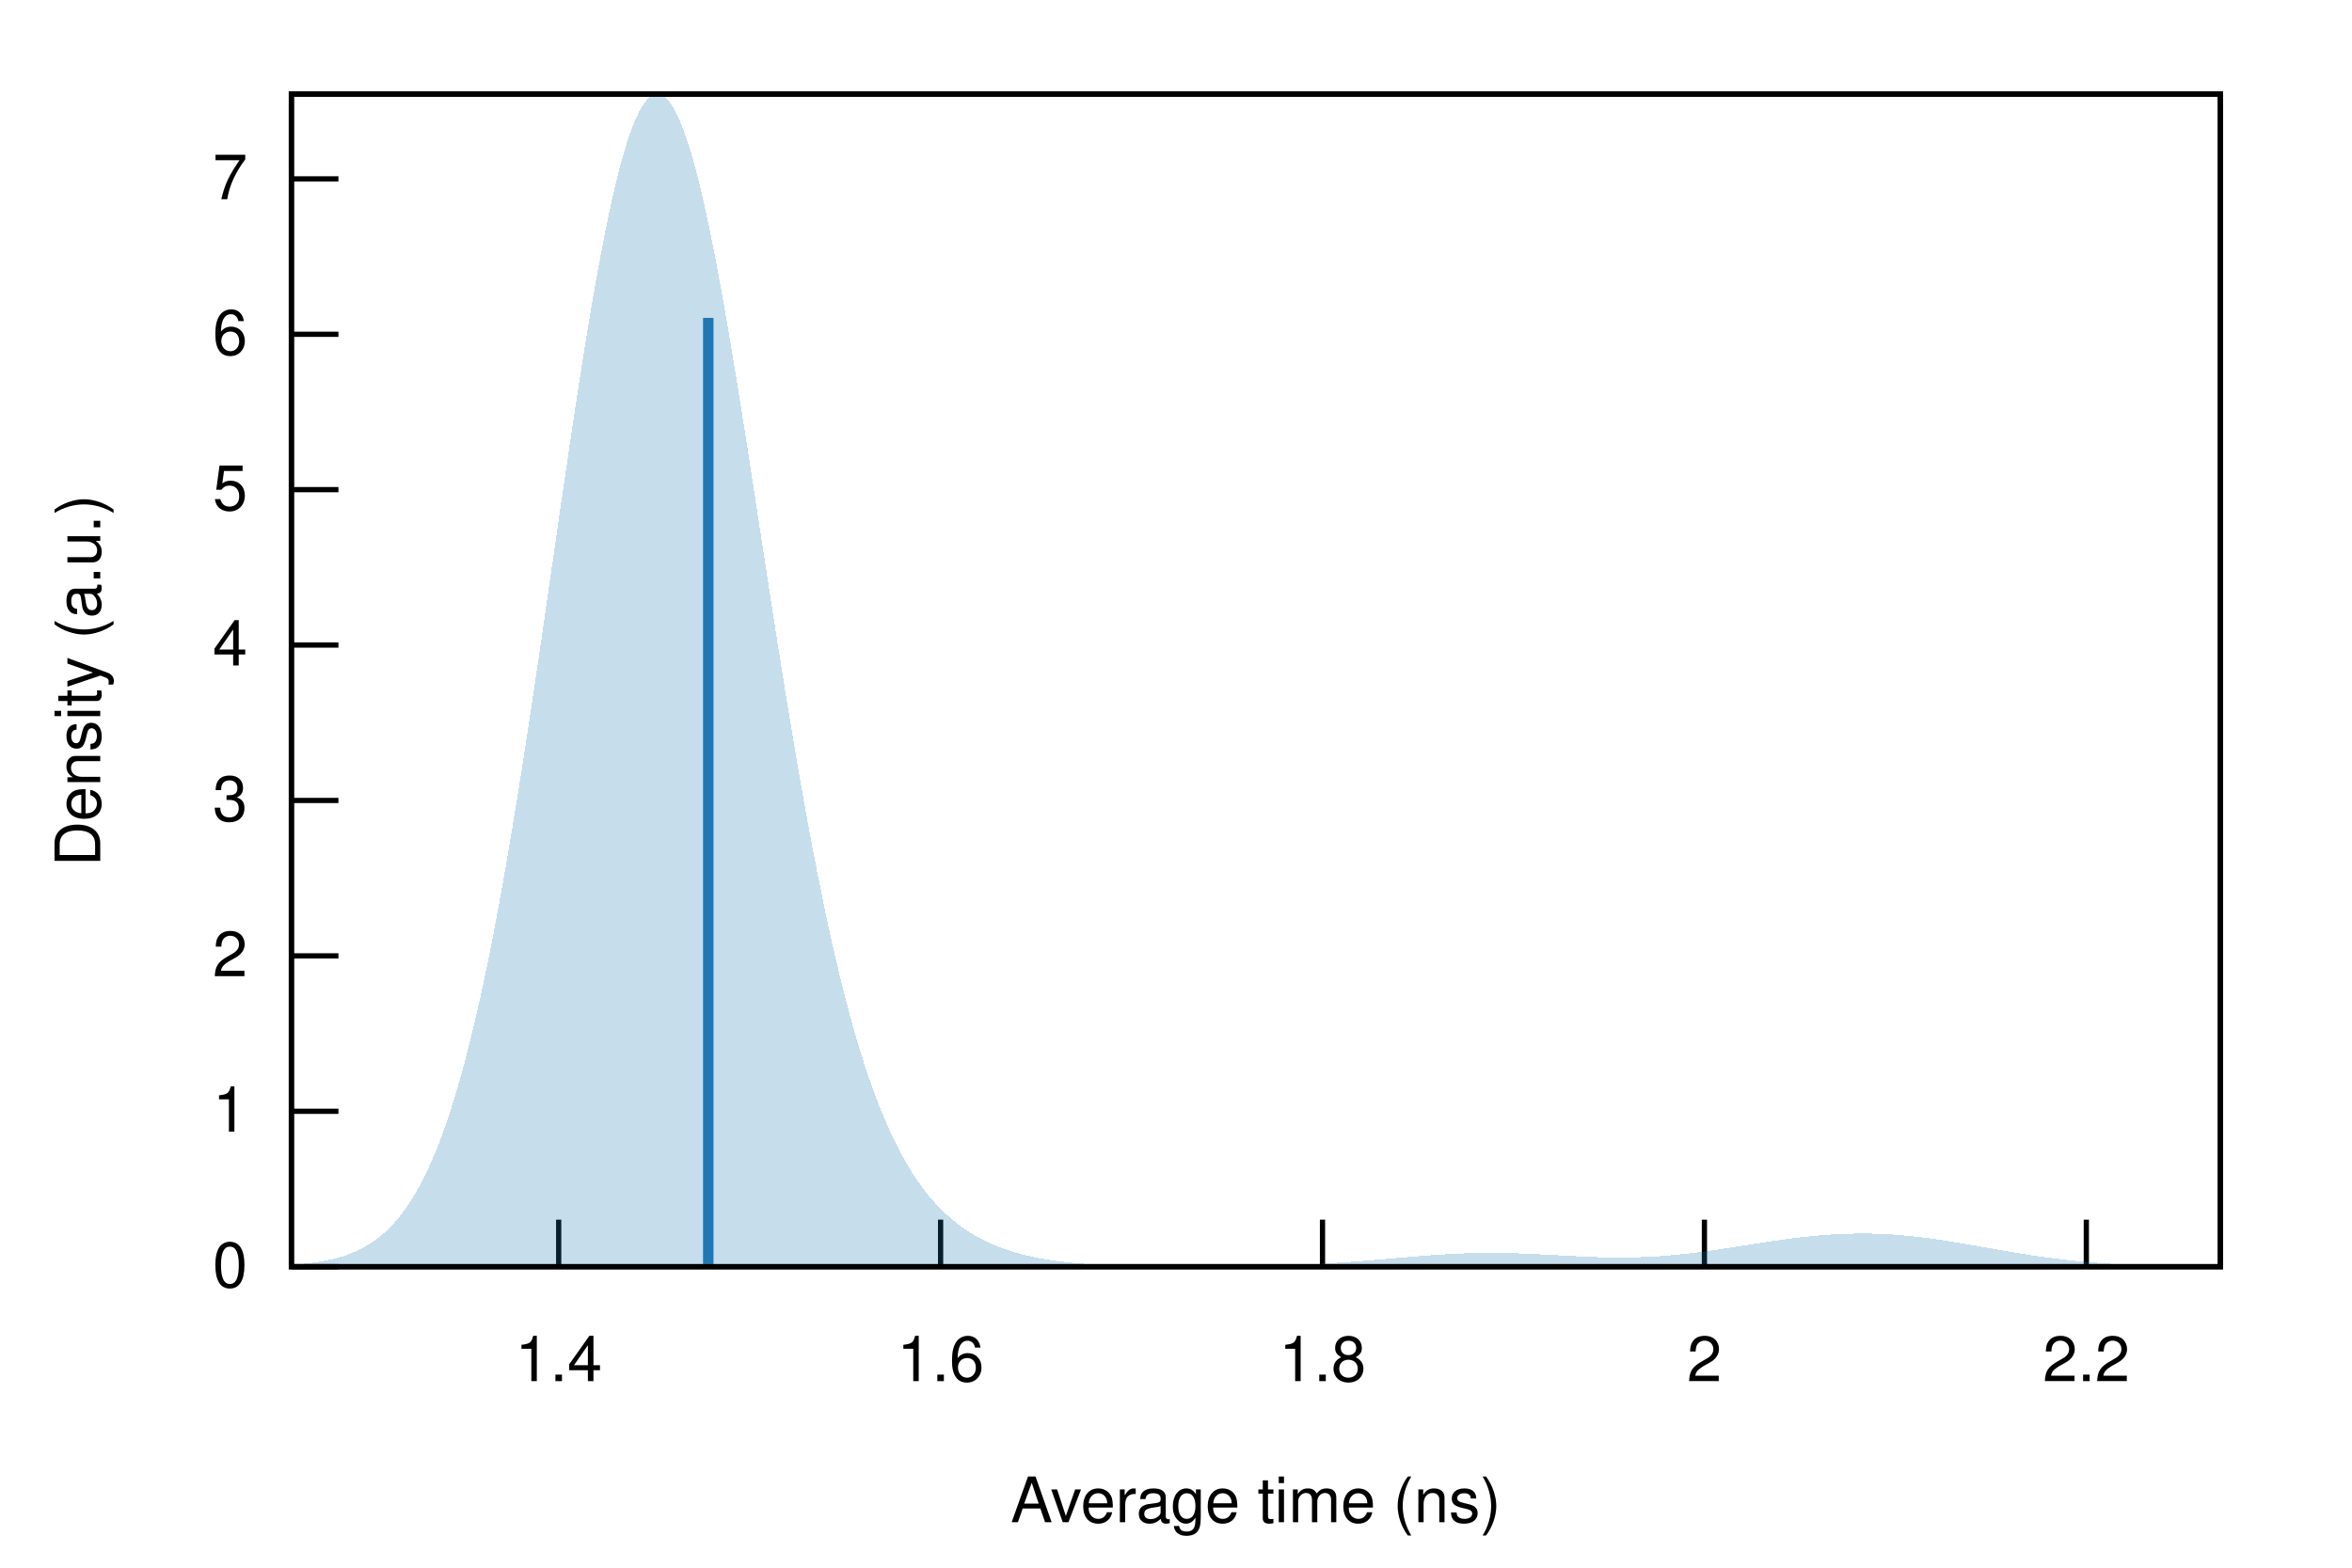
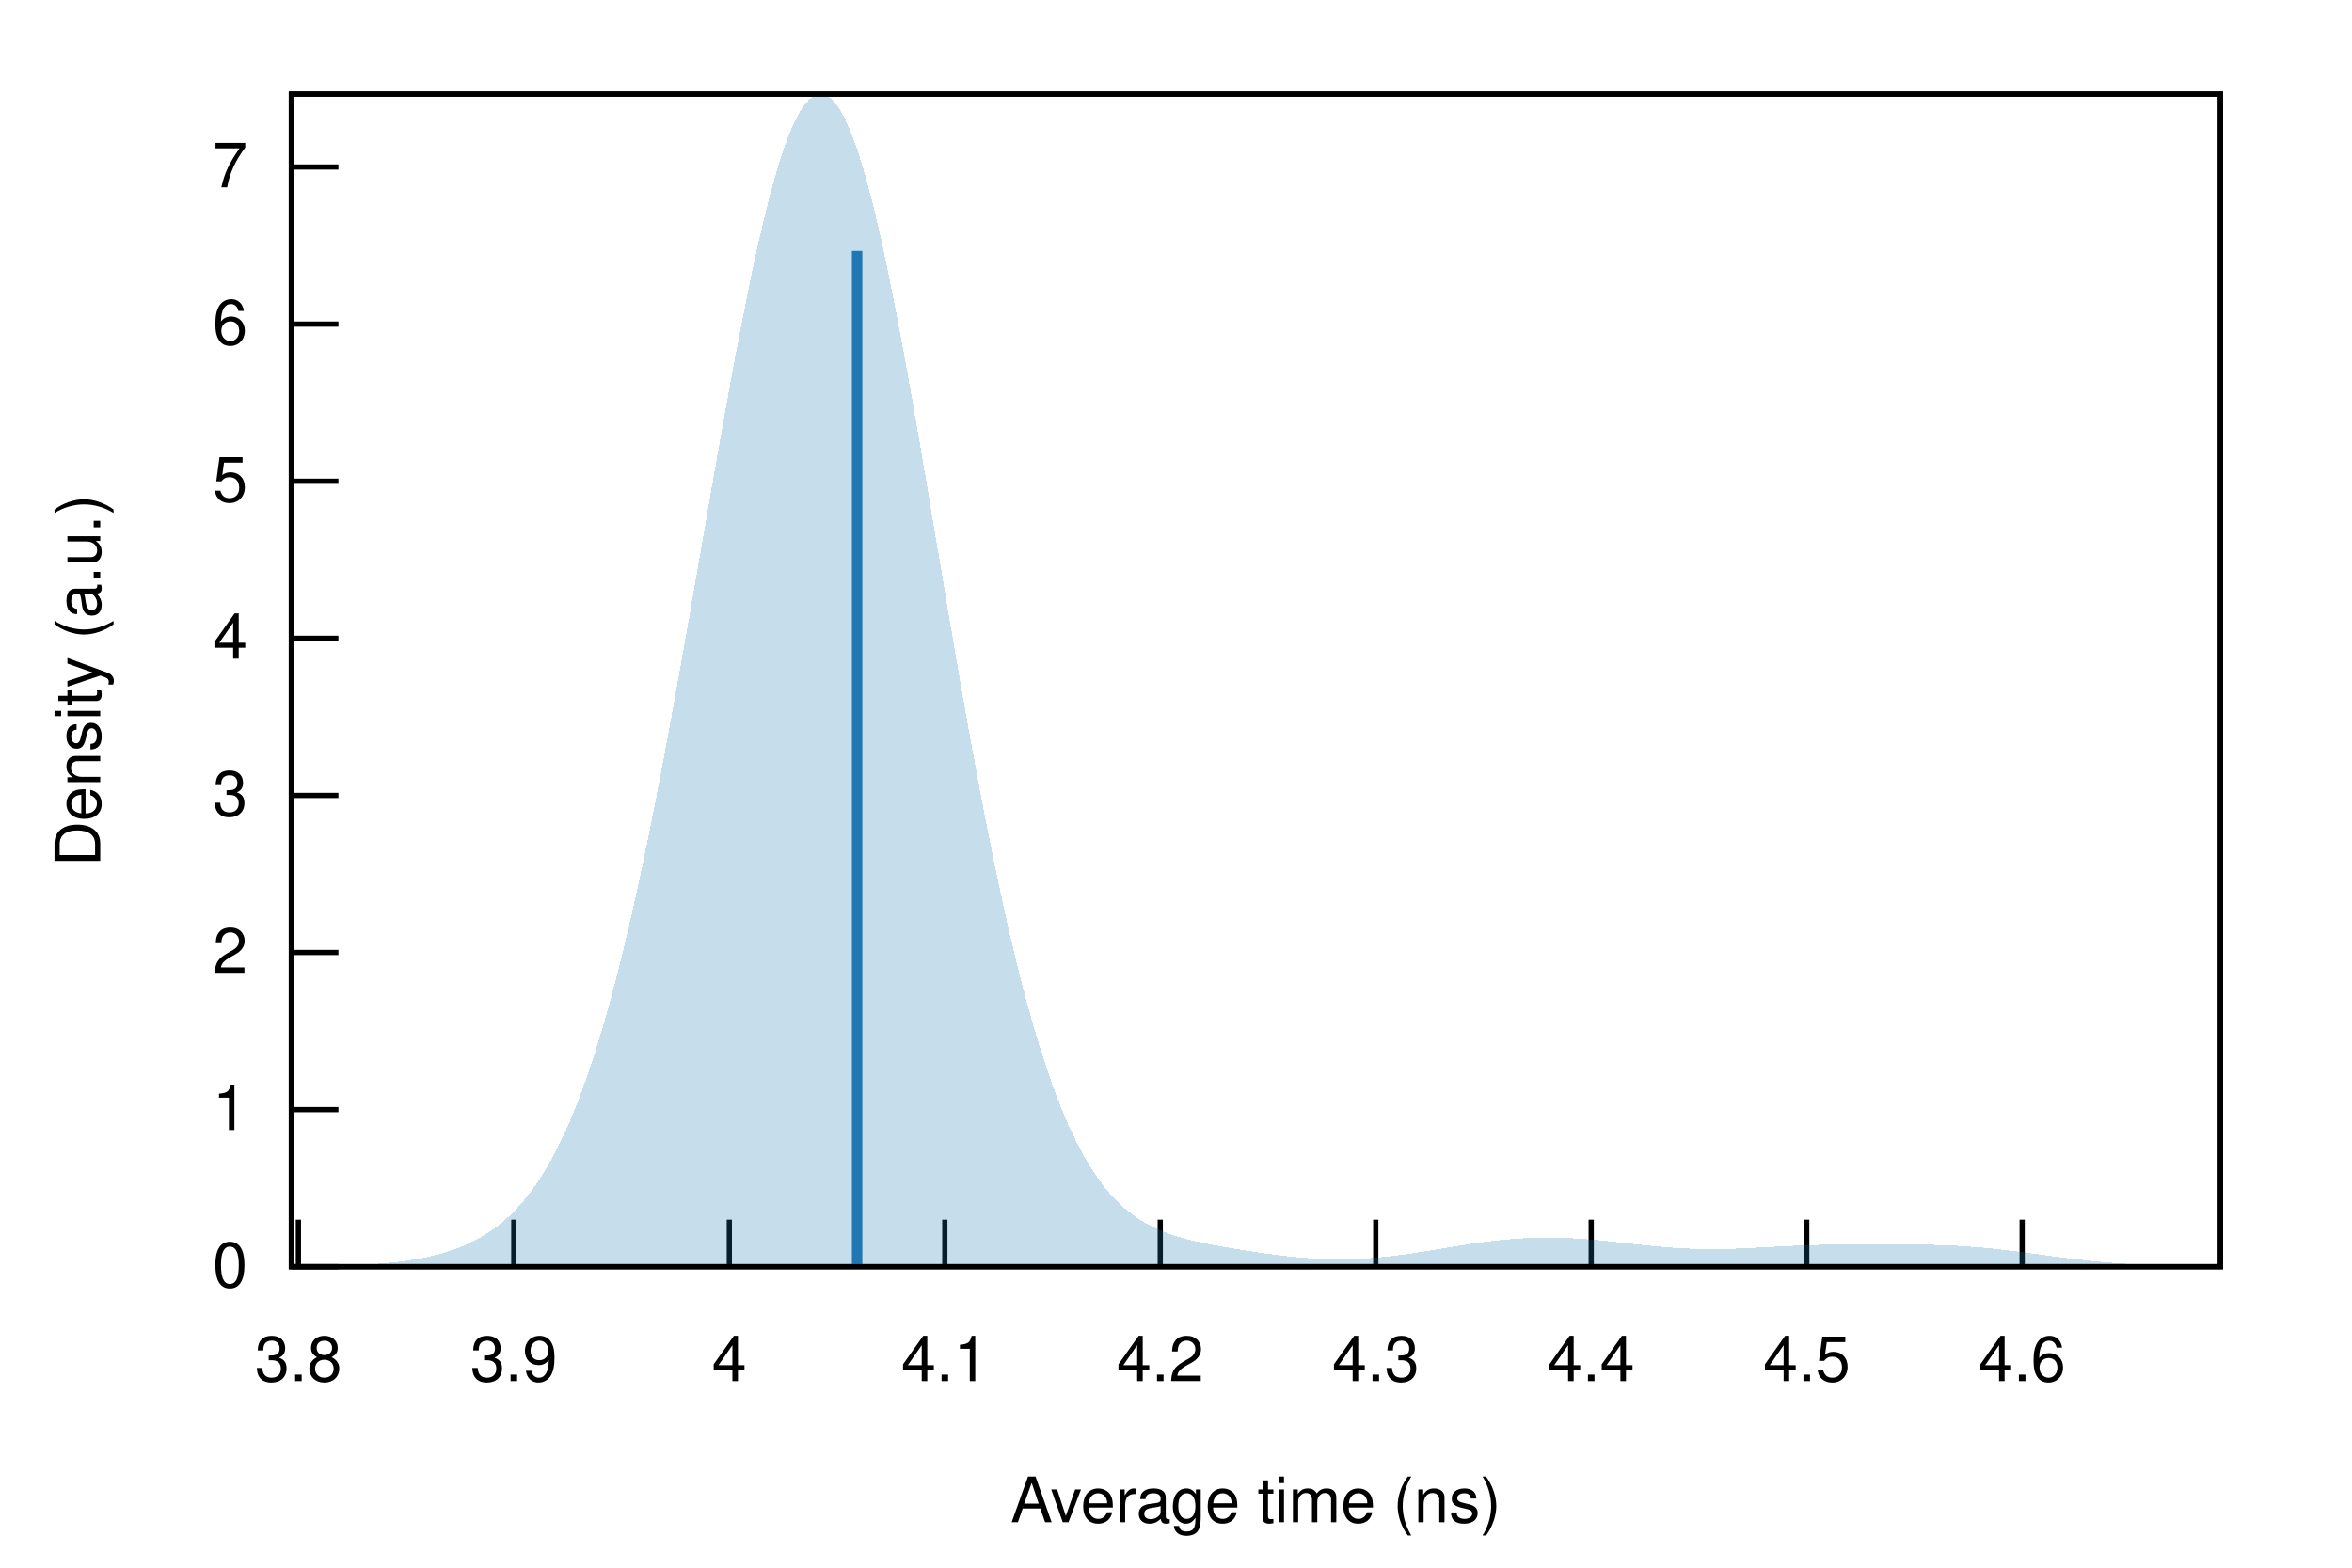
<svg xmlns="http://www.w3.org/2000/svg" xmlns:xlink="http://www.w3.org/1999/xlink" viewBox="0 0 450 300">
  <g id="gnuplot_canvas">
    <rect x="0" y="0" width="450" height="300" fill="none" />
    <defs>
      <circle id="gpDot" r="0.5" stroke-width="0.5" stroke="currentColor" />
      <path id="gpPt0" stroke-width="0.222" stroke="currentColor" d="M-1,0 h2 M0,-1 v2" />
      <path id="gpPt1" stroke-width="0.222" stroke="currentColor" d="M-1,-1 L1,1 M1,-1 L-1,1" />
      <path id="gpPt2" stroke-width="0.222" stroke="currentColor" d="M-1,0 L1,0 M0,-1 L0,1 M-1,-1 L1,1 M-1,1 L1,-1" />
      <rect id="gpPt3" stroke-width="0.222" stroke="currentColor" x="-1" y="-1" width="2" height="2" />
      <rect id="gpPt4" stroke-width="0.222" stroke="currentColor" fill="currentColor" x="-1" y="-1" width="2" height="2" />
      <circle id="gpPt5" stroke-width="0.222" stroke="currentColor" cx="0" cy="0" r="1" />
      <use xlink:href="#gpPt5" id="gpPt6" fill="currentColor" stroke="none" />
      <path id="gpPt7" stroke-width="0.222" stroke="currentColor" d="M0,-1.33 L-1.33,0.67 L1.33,0.67 z" />
      <use xlink:href="#gpPt7" id="gpPt8" fill="currentColor" stroke="none" />
      <use xlink:href="#gpPt7" id="gpPt9" stroke="currentColor" transform="rotate(180)" />
      <use xlink:href="#gpPt9" id="gpPt10" fill="currentColor" stroke="none" />
      <use xlink:href="#gpPt3" id="gpPt11" stroke="currentColor" transform="rotate(45)" />
      <use xlink:href="#gpPt11" id="gpPt12" fill="currentColor" stroke="none" />
      <path id="gpPt13" stroke-width="0.222" stroke="currentColor" d="M0,1.330 L1.265,0.411 L0.782,-1.067 L-0.782,-1.076 L-1.265,0.411 z" />
      <use xlink:href="#gpPt13" id="gpPt14" fill="currentColor" stroke="none" />
      <filter id="textbox" filterUnits="objectBoundingBox" x="0" y="0" height="1" width="1">
        <feFlood flood-color="white" flood-opacity="1" result="bgnd" />
        <feComposite in="SourceGraphic" in2="bgnd" operator="atop" />
      </filter>
      <filter id="greybox" filterUnits="objectBoundingBox" x="0" y="0" height="1" width="1">
        <feFlood flood-color="lightgrey" flood-opacity="1" result="grey" />
        <feComposite in="SourceGraphic" in2="grey" operator="atop" />
      </filter>
    </defs>
    <g fill="none" color="white" stroke="currentColor" stroke-width="1.00" stroke-linecap="butt" stroke-linejoin="miter">
</g>
    <g fill="none" color="black" stroke="currentColor" stroke-width="1.00" stroke-linecap="butt" stroke-linejoin="miter">
      <path stroke="black" d="M55.75,242.40 L64.75,242.40  " />
      <g transform="translate(47.36,246.30)" stroke="none" fill="black" font-family="Helvetica" font-size="12.00" text-anchor="end">
        <text>
          <tspan font-family="Helvetica"> 0</tspan>
        </text>
      </g>
    </g>
    <g fill="none" color="black" stroke="currentColor" stroke-width="1.00" stroke-linecap="butt" stroke-linejoin="miter">
-       <path stroke="black" d="M55.75,212.66 L64.75,212.66  " />
-       <g transform="translate(47.36,216.56)" stroke="none" fill="black" font-family="Helvetica" font-size="12.00" text-anchor="end">
+       <path stroke="black" d="M55.75,212.34 L64.75,212.34  " />
+       <g transform="translate(47.36,216.24)" stroke="none" fill="black" font-family="Helvetica" font-size="12.00" text-anchor="end">
        <text>
          <tspan font-family="Helvetica"> 1</tspan>
        </text>
      </g>
    </g>
    <g fill="none" color="black" stroke="currentColor" stroke-width="1.00" stroke-linecap="butt" stroke-linejoin="miter">
-       <path stroke="black" d="M55.75,182.92 L64.75,182.92  " />
-       <g transform="translate(47.36,186.82)" stroke="none" fill="black" font-family="Helvetica" font-size="12.00" text-anchor="end">
+       <path stroke="black" d="M55.75,182.27 L64.75,182.27  " />
+       <g transform="translate(47.36,186.17)" stroke="none" fill="black" font-family="Helvetica" font-size="12.00" text-anchor="end">
        <text>
          <tspan font-family="Helvetica"> 2</tspan>
        </text>
      </g>
    </g>
    <g fill="none" color="black" stroke="currentColor" stroke-width="1.00" stroke-linecap="butt" stroke-linejoin="miter">
-       <path stroke="black" d="M55.75,153.18 L64.75,153.18  " />
-       <g transform="translate(47.36,157.08)" stroke="none" fill="black" font-family="Helvetica" font-size="12.00" text-anchor="end">
+       <path stroke="black" d="M55.75,152.21 L64.75,152.21  " />
+       <g transform="translate(47.36,156.11)" stroke="none" fill="black" font-family="Helvetica" font-size="12.00" text-anchor="end">
        <text>
          <tspan font-family="Helvetica"> 3</tspan>
        </text>
      </g>
    </g>
    <g fill="none" color="black" stroke="currentColor" stroke-width="1.00" stroke-linecap="butt" stroke-linejoin="miter">
-       <path stroke="black" d="M55.75,123.44 L64.75,123.44  " />
-       <g transform="translate(47.36,127.34)" stroke="none" fill="black" font-family="Helvetica" font-size="12.00" text-anchor="end">
+       <path stroke="black" d="M55.75,122.15 L64.75,122.15  " />
+       <g transform="translate(47.36,126.05)" stroke="none" fill="black" font-family="Helvetica" font-size="12.00" text-anchor="end">
        <text>
          <tspan font-family="Helvetica"> 4</tspan>
        </text>
      </g>
    </g>
    <g fill="none" color="black" stroke="currentColor" stroke-width="1.00" stroke-linecap="butt" stroke-linejoin="miter">
-       <path stroke="black" d="M55.75,93.70 L64.75,93.70  " />
-       <g transform="translate(47.36,97.60)" stroke="none" fill="black" font-family="Helvetica" font-size="12.00" text-anchor="end">
+       <path stroke="black" d="M55.75,92.09 L64.75,92.09  " />
+       <g transform="translate(47.36,95.99)" stroke="none" fill="black" font-family="Helvetica" font-size="12.00" text-anchor="end">
        <text>
          <tspan font-family="Helvetica"> 5</tspan>
        </text>
      </g>
    </g>
    <g fill="none" color="black" stroke="currentColor" stroke-width="1.00" stroke-linecap="butt" stroke-linejoin="miter">
-       <path stroke="black" d="M55.75,63.97 L64.75,63.97  " />
-       <g transform="translate(47.36,67.87)" stroke="none" fill="black" font-family="Helvetica" font-size="12.00" text-anchor="end">
+       <path stroke="black" d="M55.75,62.02 L64.75,62.02  " />
+       <g transform="translate(47.36,65.92)" stroke="none" fill="black" font-family="Helvetica" font-size="12.00" text-anchor="end">
        <text>
          <tspan font-family="Helvetica"> 6</tspan>
        </text>
      </g>
    </g>
    <g fill="none" color="black" stroke="currentColor" stroke-width="1.00" stroke-linecap="butt" stroke-linejoin="miter">
-       <path stroke="black" d="M55.75,34.23 L64.75,34.23  " />
-       <g transform="translate(47.36,38.13)" stroke="none" fill="black" font-family="Helvetica" font-size="12.00" text-anchor="end">
+       <path stroke="black" d="M55.75,31.96 L64.75,31.96  " />
+       <g transform="translate(47.36,35.86)" stroke="none" fill="black" font-family="Helvetica" font-size="12.00" text-anchor="end">
        <text>
          <tspan font-family="Helvetica"> 7</tspan>
        </text>
      </g>
    </g>
    <g fill="none" color="black" stroke="currentColor" stroke-width="1.00" stroke-linecap="butt" stroke-linejoin="miter">
-       <path stroke="black" d="M106.89,242.40 L106.89,233.40  " />
-       <g transform="translate(106.89,264.30)" stroke="none" fill="black" font-family="Helvetica" font-size="12.00" text-anchor="middle">
-         <text>
-           <tspan font-family="Helvetica"> 1.4</tspan>
-         </text>
-       </g>
-     </g>
-     <g fill="none" color="black" stroke="currentColor" stroke-width="1.00" stroke-linecap="butt" stroke-linejoin="miter">
-       <path stroke="black" d="M179.96,242.40 L179.96,233.40  " />
-       <g transform="translate(179.96,264.30)" stroke="none" fill="black" font-family="Helvetica" font-size="12.00" text-anchor="middle">
-         <text>
-           <tspan font-family="Helvetica"> 1.6</tspan>
-         </text>
-       </g>
-     </g>
-     <g fill="none" color="black" stroke="currentColor" stroke-width="1.00" stroke-linecap="butt" stroke-linejoin="miter">
-       <path stroke="black" d="M253.03,242.40 L253.03,233.40  " />
-       <g transform="translate(253.03,264.30)" stroke="none" fill="black" font-family="Helvetica" font-size="12.00" text-anchor="middle">
-         <text>
-           <tspan font-family="Helvetica"> 1.8</tspan>
-         </text>
-       </g>
-     </g>
-     <g fill="none" color="black" stroke="currentColor" stroke-width="1.00" stroke-linecap="butt" stroke-linejoin="miter">
-       <path stroke="black" d="M326.10,242.40 L326.10,233.40  " />
-       <g transform="translate(326.10,264.30)" stroke="none" fill="black" font-family="Helvetica" font-size="12.00" text-anchor="middle">
-         <text>
-           <tspan font-family="Helvetica"> 2</tspan>
-         </text>
-       </g>
-     </g>
-     <g fill="none" color="black" stroke="currentColor" stroke-width="1.00" stroke-linecap="butt" stroke-linejoin="miter">
-       <path stroke="black" d="M399.17,242.40 L399.17,233.40  " />
-       <g transform="translate(399.17,264.30)" stroke="none" fill="black" font-family="Helvetica" font-size="12.00" text-anchor="middle">
-         <text>
-           <tspan font-family="Helvetica"> 2.2</tspan>
+       <path stroke="black" d="M57.09,242.40 L57.09,233.40  " />
+       <g transform="translate(57.09,264.30)" stroke="none" fill="black" font-family="Helvetica" font-size="12.00" text-anchor="middle">
+         <text>
+           <tspan font-family="Helvetica"> 3.8</tspan>
+         </text>
+       </g>
+     </g>
+     <g fill="none" color="black" stroke="currentColor" stroke-width="1.00" stroke-linecap="butt" stroke-linejoin="miter">
+       <path stroke="black" d="M98.31,242.40 L98.31,233.40  " />
+       <g transform="translate(98.31,264.30)" stroke="none" fill="black" font-family="Helvetica" font-size="12.00" text-anchor="middle">
+         <text>
+           <tspan font-family="Helvetica"> 3.9</tspan>
+         </text>
+       </g>
+     </g>
+     <g fill="none" color="black" stroke="currentColor" stroke-width="1.00" stroke-linecap="butt" stroke-linejoin="miter">
+       <path stroke="black" d="M139.54,242.40 L139.54,233.40  " />
+       <g transform="translate(139.54,264.30)" stroke="none" fill="black" font-family="Helvetica" font-size="12.00" text-anchor="middle">
+         <text>
+           <tspan font-family="Helvetica"> 4</tspan>
+         </text>
+       </g>
+     </g>
+     <g fill="none" color="black" stroke="currentColor" stroke-width="1.00" stroke-linecap="butt" stroke-linejoin="miter">
+       <path stroke="black" d="M180.77,242.40 L180.77,233.40  " />
+       <g transform="translate(180.77,264.30)" stroke="none" fill="black" font-family="Helvetica" font-size="12.00" text-anchor="middle">
+         <text>
+           <tspan font-family="Helvetica"> 4.1</tspan>
+         </text>
+       </g>
+     </g>
+     <g fill="none" color="black" stroke="currentColor" stroke-width="1.00" stroke-linecap="butt" stroke-linejoin="miter">
+       <path stroke="black" d="M221.99,242.40 L221.99,233.40  " />
+       <g transform="translate(221.99,264.30)" stroke="none" fill="black" font-family="Helvetica" font-size="12.00" text-anchor="middle">
+         <text>
+           <tspan font-family="Helvetica"> 4.2</tspan>
+         </text>
+       </g>
+     </g>
+     <g fill="none" color="black" stroke="currentColor" stroke-width="1.00" stroke-linecap="butt" stroke-linejoin="miter">
+       <path stroke="black" d="M263.22,242.40 L263.22,233.40  " />
+       <g transform="translate(263.22,264.30)" stroke="none" fill="black" font-family="Helvetica" font-size="12.00" text-anchor="middle">
+         <text>
+           <tspan font-family="Helvetica"> 4.3</tspan>
+         </text>
+       </g>
+     </g>
+     <g fill="none" color="black" stroke="currentColor" stroke-width="1.00" stroke-linecap="butt" stroke-linejoin="miter">
+       <path stroke="black" d="M304.44,242.40 L304.44,233.40  " />
+       <g transform="translate(304.44,264.30)" stroke="none" fill="black" font-family="Helvetica" font-size="12.00" text-anchor="middle">
+         <text>
+           <tspan font-family="Helvetica"> 4.4</tspan>
+         </text>
+       </g>
+     </g>
+     <g fill="none" color="black" stroke="currentColor" stroke-width="1.00" stroke-linecap="butt" stroke-linejoin="miter">
+       <path stroke="black" d="M345.67,242.40 L345.67,233.40  " />
+       <g transform="translate(345.67,264.30)" stroke="none" fill="black" font-family="Helvetica" font-size="12.00" text-anchor="middle">
+         <text>
+           <tspan font-family="Helvetica"> 4.5</tspan>
+         </text>
+       </g>
+     </g>
+     <g fill="none" color="black" stroke="currentColor" stroke-width="1.00" stroke-linecap="butt" stroke-linejoin="miter">
+       <path stroke="black" d="M386.89,242.40 L386.89,233.40  " />
+       <g transform="translate(386.89,264.30)" stroke="none" fill="black" font-family="Helvetica" font-size="12.00" text-anchor="middle">
+         <text>
+           <tspan font-family="Helvetica"> 4.6</tspan>
        </text>
      </g>
    </g>
    <g fill="none" color="black" stroke="currentColor" stroke-width="1.00" stroke-linecap="butt" stroke-linejoin="miter">
</g>
    <g fill="none" color="black" stroke="currentColor" stroke-width="1.00" stroke-linecap="butt" stroke-linejoin="miter">
      <path stroke="black" d="M55.75,18.01 L55.75,242.40 L424.82,242.40 L424.82,18.01 L55.75,18.01 Z  " />
    </g>
    <g fill="none" color="black" stroke="currentColor" stroke-width="1.00" stroke-linecap="butt" stroke-linejoin="miter">
</g>
    <g id="gnuplot_plot_1">
      <g fill="none" color="black" stroke="currentColor" stroke-width="1.00" stroke-linecap="butt" stroke-linejoin="miter">
        <g stroke="none" shape-rendering="crispEdges">
-           <polygon fill="rgb( 31, 120, 180)" fill-opacity="0.25" points="55.75,242.04 56.49,241.98 57.23,241.92 57.97,241.85 58.71,241.77 59.45,241.69 60.19,241.59 60.93,241.48 61.67,241.35 62.41,241.21 63.15,241.06 63.89,240.88 64.63,240.69 65.37,240.47 66.10,240.23 66.84,239.96 67.58,239.67 68.32,239.34 69.06,238.98 69.80,238.58 70.54,238.14 71.28,237.66 72.02,237.13 72.76,236.56 73.50,235.92 74.24,235.23 74.98,234.48 75.72,233.67 76.46,232.78 77.20,231.82 77.94,230.78 78.68,229.66 79.42,228.45 80.16,227.15 80.90,225.76 81.64,224.26 82.38,222.65 83.12,220.94 83.86,219.11 84.60,217.16 85.33,215.09 86.07,212.89 86.81,210.57 87.55,208.11 88.29,205.52 89.03,202.78 89.77,199.91 90.51,196.90 91.25,193.74 91.99,190.45 92.73,187.00 93.47,183.42 94.21,179.70 94.95,175.84 95.69,171.85 96.43,167.72 97.17,163.47 97.91,159.10 98.65,154.61 99.39,150.01 100.13,145.32 100.87,140.53 101.61,135.67 102.35,130.73 103.09,125.73 103.83,120.68 104.56,115.60 105.30,110.49 106.04,105.38 106.78,100.27 107.52,95.18 108.26,90.13 109.00,85.13 109.74,80.19 110.48,75.34 111.22,70.58 111.96,65.94 112.70,61.43 113.44,57.07 114.18,52.87 114.92,48.85 115.66,45.02 116.40,41.40 117.14,38.00 117.88,34.83 118.62,31.90 119.36,29.23 120.10,26.83 120.84,24.70 121.58,22.85 122.32,21.29 123.06,20.03 123.79,19.07 124.53,18.41 125.27,18.06 126.01,18.01 126.75,18.27 127.49,18.83 128.23,19.68 128.97,20.84 129.71,22.28 130.45,24.01 131.19,26.01 131.93,28.28 132.67,30.81 133.41,33.58 134.15,36.58 134.89,39.81 135.63,43.24 136.37,46.87 137.11,50.68 137.85,54.66 138.59,58.79 139.33,63.05 140.07,67.43 140.81,71.93 141.55,76.51 142.29,81.16 143.03,85.88 143.76,90.64 144.50,95.44 145.24,100.25 145.98,105.06 146.72,109.87 147.46,114.65 148.20,119.40 148.94,124.11 149.68,128.76 150.42,133.35 151.16,137.86 151.90,142.29 152.64,146.64 153.38,150.89 154.12,155.03 154.86,159.07 155.60,163.00 156.34,166.82 157.08,170.51 157.82,174.09 158.56,177.55 159.30,180.88 160.04,184.08 160.78,187.17 161.52,190.13 162.26,192.96 162.99,195.68 163.73,198.28 164.47,200.76 165.21,203.13 165.95,205.38 166.69,207.52 167.43,209.56 168.17,211.50 168.91,213.33 169.65,215.07 170.39,216.72 171.13,218.28 171.87,219.76 172.61,221.15 173.35,222.47 174.09,223.71 174.83,224.88 175.57,225.98 176.31,227.02 177.05,228.00 177.79,228.92 178.53,229.79 179.27,230.61 180.01,231.37 180.75,232.10 181.49,232.77 182.22,233.41 182.96,234.01 183.70,234.57 184.44,235.10 185.18,235.60 185.92,236.06 186.66,236.50 187.40,236.91 188.14,237.30 188.88,237.66 189.62,237.99 190.36,238.31 191.10,238.61 191.84,238.89 192.58,239.15 193.32,239.39 194.06,239.62 194.80,239.83 195.54,240.03 196.28,240.21 197.02,240.39 197.76,240.55 198.50,240.70 199.24,240.84 199.98,240.97 200.72,241.09 201.45,241.20 202.19,241.30 202.93,241.40 203.67,241.49 204.41,241.57 205.15,241.64 205.89,241.71 206.63,241.78 207.37,241.83 208.11,241.89 208.85,241.94 209.59,241.98 210.33,242.02 211.07,242.06 211.81,242.10 212.55,242.13 213.29,242.15 214.03,242.18 214.77,242.20 215.51,242.22 216.25,242.24 216.99,242.26 217.73,242.27 218.47,242.29 219.21,242.30 219.95,242.31 220.69,242.32 221.42,242.33 222.16,242.33 222.90,242.34 223.64,242.35 224.38,242.35 225.12,242.35 225.86,242.36 226.60,242.36 227.34,242.36 228.08,242.36 228.82,242.36 229.56,242.36 230.30,242.36 231.04,242.35 231.78,242.35 232.52,242.35 233.26,242.34 234.00,242.34 234.74,242.33 235.48,242.33 236.22,242.32 236.96,242.31 237.70,242.30 238.44,242.29 239.18,242.28 239.92,242.27 240.65,242.26 241.39,242.24 242.13,242.23 242.87,242.21 243.61,242.19 244.35,242.17 245.09,242.15 245.83,242.13 246.57,242.10 247.31,242.08 248.05,242.05 248.79,242.02 249.53,241.99 250.27,241.96 251.01,241.92 251.75,241.89 252.49,241.85 253.23,241.81 253.97,241.77 254.71,241.72 255.45,241.67 256.19,241.63 256.93,241.58 257.67,241.53 258.41,241.47 259.15,241.42 259.88,241.36 260.62,241.30 261.36,241.24 262.10,241.18 262.84,241.12 263.58,241.06 264.32,240.99 265.06,240.93 265.80,240.87 266.54,240.80 267.28,240.74 268.02,240.67 268.76,240.61 269.50,240.55 270.24,240.48 270.98,240.42 271.72,240.36 272.46,240.31 273.20,240.25 273.94,240.19 274.68,240.14 275.42,240.09 276.16,240.05 276.90,240.00 277.64,239.96 278.38,239.93 279.12,239.89 279.85,239.86 280.59,239.83 281.33,239.81 282.07,239.79 282.81,239.78 283.55,239.77 284.29,239.76 285.03,239.76 285.77,239.76 286.51,239.76 287.25,239.77 287.99,239.78 288.73,239.80 289.47,239.82 290.21,239.84 290.95,239.86 291.69,239.89 292.43,239.92 293.17,239.96 293.91,239.99 294.65,240.03 295.39,240.06 296.13,240.10 296.87,240.14 297.61,240.18 298.35,240.22 299.08,240.26 299.82,240.30 300.56,240.34 301.30,240.38 302.04,240.42 302.78,240.45 303.52,240.49 304.26,240.52 305.00,240.54 305.74,240.57 306.48,240.59 307.22,240.61 307.96,240.62 308.70,240.63 309.44,240.63 310.18,240.63 310.92,240.63 311.66,240.62 312.40,240.61 313.14,240.59 313.88,240.57 314.62,240.54 315.36,240.51 316.10,240.47 316.84,240.43 317.58,240.38 318.31,240.32 319.05,240.27 319.79,240.20 320.53,240.13 321.27,240.06 322.01,239.98 322.75,239.90 323.49,239.82 324.23,239.73 324.97,239.63 325.71,239.54 326.45,239.44 327.19,239.33 327.93,239.23 328.67,239.12 329.41,239.01 330.15,238.90 330.89,238.78 331.63,238.67 332.37,238.55 333.11,238.43 333.85,238.32 334.59,238.20 335.33,238.08 336.07,237.97 336.81,237.85 337.54,237.74 338.28,237.63 339.02,237.51 339.76,237.41 340.50,237.30 341.24,237.20 341.98,237.10 342.72,237.00 343.46,236.90 344.20,236.81 344.94,236.73 345.68,236.65 346.42,236.57 347.16,236.50 347.90,236.43 348.64,236.37 349.38,236.31 350.12,236.26 350.86,236.21 351.60,236.17 352.34,236.13 353.08,236.11 353.82,236.08 354.56,236.07 355.30,236.05 356.04,236.05 356.78,236.05 357.51,236.06 358.25,236.07 358.99,236.10 359.73,236.12 360.47,236.16 361.21,236.20 361.95,236.24 362.69,236.29 363.43,236.35 364.17,236.41 364.91,236.48 365.65,236.56 366.39,236.64 367.13,236.72 367.87,236.81 368.61,236.90 369.35,237.00 370.09,237.10 370.83,237.21 371.57,237.32 372.31,237.43 373.05,237.55 373.79,237.67 374.53,237.79 375.27,237.92 376.01,238.04 376.74,238.17 377.48,238.30 378.22,238.43 378.96,238.56 379.70,238.69 380.44,238.82 381.18,238.95 381.92,239.08 382.66,239.21 383.40,239.34 384.14,239.47 384.88,239.59 385.62,239.72 386.36,239.84 387.10,239.96 387.84,240.07 388.58,240.19 389.32,240.30 390.06,240.41 390.80,240.51 391.54,240.62 392.28,240.72 393.02,240.81 393.76,240.90 394.50,240.99 395.24,241.08 395.97,241.16 396.71,241.24 397.45,241.32 398.19,241.39 398.93,241.46 399.67,241.52 400.41,241.58 401.15,241.64 401.89,241.70 402.63,241.75 403.37,241.80 404.11,241.85 404.85,241.89 405.59,241.93 406.33,241.97 407.07,242.00 407.81,242.04 408.55,242.07 409.29,242.10 410.03,242.12 410.77,242.15 411.51,242.17 412.25,242.19 412.99,242.21 413.73,242.23 414.47,242.25 415.20,242.26 415.94,242.28 416.68,242.29 417.42,242.30 418.16,242.31 418.90,242.32 419.64,242.33 420.38,242.34 421.12,242.34 421.86,242.35 422.60,242.35 423.34,242.36 424.08,242.36 424.82,242.37 424.82,242.40 424.08,242.40 423.34,242.40 422.60,242.40 421.86,242.40 421.12,242.40 420.38,242.40 419.64,242.40 418.90,242.40 418.16,242.40 417.42,242.40 416.68,242.40 415.94,242.40 415.20,242.40 414.47,242.40 413.73,242.40 412.99,242.40 412.25,242.40 411.51,242.40 410.77,242.40 410.03,242.40 409.29,242.40 408.55,242.40 407.81,242.40 407.07,242.40 406.33,242.40 405.59,242.40 404.85,242.40 404.11,242.40 403.37,242.40 402.63,242.40 401.89,242.40 401.15,242.40 400.41,242.40 399.67,242.40 398.93,242.40 398.19,242.40 397.45,242.40 396.71,242.40 395.97,242.40 395.24,242.40 394.50,242.40 393.76,242.40 393.02,242.40 392.28,242.40 391.54,242.40 390.80,242.40 390.06,242.40 389.32,242.40 388.58,242.40 387.84,242.40 387.10,242.40 386.36,242.40 385.62,242.40 384.88,242.40 384.14,242.40 383.40,242.40 382.66,242.40 381.92,242.40 381.18,242.40 380.44,242.40 379.70,242.40 378.96,242.40 378.22,242.40 377.48,242.40 376.74,242.40 376.01,242.40 375.27,242.40 374.53,242.40 373.79,242.40 373.05,242.40 372.31,242.40 371.57,242.40 370.83,242.40 370.09,242.40 369.35,242.40 368.61,242.40 367.87,242.40 367.13,242.40 366.39,242.40 365.65,242.40 364.91,242.40 364.17,242.40 363.43,242.40 362.69,242.40 361.95,242.40 361.21,242.40 360.47,242.40 359.73,242.40 358.99,242.40 358.25,242.40 357.51,242.40 356.78,242.40 356.04,242.40 355.30,242.40 354.56,242.40 353.82,242.40 353.08,242.40 352.34,242.40 351.60,242.40 350.86,242.40 350.12,242.40 349.38,242.40 348.64,242.40 347.90,242.40 347.16,242.40 346.42,242.40 345.68,242.40 344.94,242.40 344.20,242.40 343.46,242.40 342.72,242.40 341.98,242.40 341.24,242.40 340.50,242.40 339.76,242.40 339.02,242.40 338.28,242.40 337.54,242.40 336.81,242.40 336.07,242.40 335.33,242.40 334.59,242.40 333.85,242.40 333.11,242.40 332.37,242.40 331.63,242.40 330.89,242.40 330.15,242.40 329.41,242.40 328.67,242.40 327.93,242.40 327.19,242.40 326.45,242.40 325.71,242.40 324.97,242.40 324.23,242.40 323.49,242.40 322.75,242.40 322.01,242.40 321.27,242.40 320.53,242.40 319.79,242.40 319.05,242.40 318.31,242.40 317.58,242.40 316.84,242.40 316.10,242.40 315.36,242.40 314.62,242.40 313.88,242.40 313.14,242.40 312.40,242.40 311.66,242.40 310.92,242.40 310.18,242.40 309.44,242.40 308.70,242.40 307.96,242.40 307.22,242.40 306.48,242.40 305.74,242.40 305.00,242.40 304.26,242.40 303.52,242.40 302.78,242.40 302.04,242.40 301.30,242.40 300.56,242.40 299.82,242.40 299.08,242.40 298.35,242.40 297.61,242.40 296.87,242.40 296.13,242.40 295.39,242.40 294.65,242.40 293.91,242.40 293.17,242.40 292.43,242.40 291.69,242.40 290.95,242.40 290.21,242.40 289.47,242.40 288.73,242.40 287.99,242.40 287.25,242.40 286.51,242.40 285.77,242.40 285.03,242.40 284.29,242.40 283.55,242.40 282.81,242.40 282.07,242.40 281.33,242.40 280.59,242.40 279.85,242.40 279.12,242.40 278.38,242.40 277.64,242.40 276.90,242.40 276.16,242.40 275.42,242.40 274.68,242.40 273.94,242.40 273.20,242.40 272.46,242.40 271.72,242.40 270.98,242.40 270.24,242.40 269.50,242.40 268.76,242.40 268.02,242.40 267.28,242.40 266.54,242.40 265.80,242.40 265.06,242.40 264.32,242.40 263.58,242.40 262.84,242.40 262.10,242.40 261.36,242.40 260.62,242.40 259.88,242.40 259.15,242.40 258.41,242.40 257.67,242.40 256.93,242.40 256.19,242.40 255.45,242.40 254.71,242.40 253.97,242.40 253.23,242.40 252.49,242.40 251.75,242.40 251.01,242.40 250.27,242.40 249.53,242.40 248.79,242.40 248.05,242.40 247.31,242.40 246.57,242.40 245.83,242.40 245.09,242.40 244.35,242.40 243.61,242.40 242.87,242.40 242.13,242.40 241.39,242.40 240.65,242.40 239.92,242.40 239.18,242.40 238.44,242.40 237.70,242.40 236.96,242.40 236.22,242.40 235.48,242.40 234.74,242.40 234.00,242.40 233.26,242.40 232.52,242.40 231.78,242.40 231.04,242.40 230.30,242.40 229.56,242.40 228.82,242.40 228.08,242.40 227.34,242.40 226.60,242.40 225.86,242.40 225.12,242.40 224.38,242.40 223.64,242.40 222.90,242.40 222.16,242.40 221.42,242.40 220.69,242.40 219.95,242.40 219.21,242.40 218.47,242.40 217.73,242.40 216.99,242.40 216.25,242.40 215.51,242.40 214.77,242.40 214.03,242.40 213.29,242.40 212.55,242.40 211.81,242.40 211.07,242.40 210.33,242.40 209.59,242.40 208.85,242.40 208.11,242.40 207.37,242.40 206.63,242.40 205.89,242.40 205.15,242.40 204.41,242.40 203.67,242.40 202.93,242.40 202.19,242.40 201.45,242.40 200.72,242.40 199.98,242.40 199.24,242.40 198.50,242.40 197.76,242.40 197.02,242.40 196.28,242.40 195.54,242.40 194.80,242.40 194.06,242.40 193.32,242.40 192.58,242.40 191.84,242.40 191.10,242.40 190.36,242.40 189.62,242.40 188.88,242.40 188.14,242.40 187.40,242.40 186.66,242.40 185.92,242.40 185.18,242.40 184.44,242.40 183.70,242.40 182.96,242.40 182.22,242.40 181.49,242.40 180.75,242.40 180.01,242.40 179.27,242.40 178.53,242.40 177.79,242.40 177.05,242.40 176.31,242.40 175.57,242.40 174.83,242.40 174.09,242.40 173.35,242.40 172.61,242.40 171.87,242.40 171.13,242.40 170.39,242.40 169.65,242.40 168.91,242.40 168.17,242.40 167.43,242.40 166.69,242.40 165.95,242.40 165.21,242.40 164.47,242.40 163.73,242.40 162.99,242.40 162.26,242.40 161.52,242.40 160.78,242.40 160.04,242.40 159.30,242.40 158.56,242.40 157.82,242.40 157.08,242.40 156.34,242.40 155.60,242.40 154.86,242.40 154.12,242.40 153.38,242.40 152.64,242.40 151.90,242.40 151.16,242.40 150.42,242.40 149.68,242.40 148.94,242.40 148.20,242.40 147.46,242.40 146.72,242.40 145.98,242.40 145.24,242.40 144.50,242.40 143.76,242.40 143.03,242.40 142.29,242.40 141.55,242.40 140.81,242.40 140.07,242.40 139.33,242.40 138.59,242.40 137.85,242.40 137.11,242.40 136.37,242.40 135.63,242.40 134.89,242.40 134.15,242.40 133.41,242.40 132.67,242.40 131.93,242.40 131.19,242.40 130.45,242.40 129.71,242.40 128.97,242.40 128.23,242.40 127.49,242.40 126.75,242.40 126.01,242.40 125.27,242.40 124.53,242.40 123.79,242.40 123.06,242.40 122.32,242.40 121.58,242.40 120.84,242.40 120.10,242.40 119.36,242.40 118.62,242.40 117.88,242.40 117.14,242.40 116.40,242.40 115.66,242.40 114.92,242.40 114.18,242.40 113.44,242.40 112.70,242.40 111.96,242.40 111.22,242.40 110.48,242.40 109.74,242.40 109.00,242.40 108.26,242.40 107.52,242.40 106.78,242.40 106.04,242.40 105.30,242.40 104.56,242.40 103.83,242.40 103.09,242.40 102.35,242.40 101.61,242.40 100.87,242.40 100.13,242.40 99.39,242.40 98.65,242.40 97.91,242.40 97.17,242.40 96.43,242.40 95.69,242.40 94.95,242.40 94.21,242.40 93.47,242.40 92.73,242.40 91.99,242.40 91.25,242.40 90.51,242.40 89.77,242.40 89.03,242.40 88.29,242.40 87.55,242.40 86.81,242.40 86.07,242.40 85.33,242.40 84.60,242.40 83.86,242.40 83.12,242.40 82.38,242.40 81.64,242.40 80.90,242.40 80.16,242.40 79.42,242.40 78.68,242.40 77.94,242.40 77.20,242.40 76.46,242.40 75.72,242.40 74.98,242.40 74.24,242.40 73.50,242.40 72.76,242.40 72.02,242.40 71.28,242.40 70.54,242.40 69.80,242.40 69.06,242.40 68.32,242.40 67.58,242.40 66.84,242.40 66.10,242.40 65.37,242.40 64.63,242.40 63.89,242.40 63.15,242.40 62.41,242.40 61.67,242.40 60.93,242.40 60.19,242.40 59.45,242.40 58.71,242.40 57.97,242.40 57.23,242.40 56.49,242.40 55.75,242.40 " />
+           <polygon fill="rgb( 31, 120, 180)" fill-opacity="0.25" points="55.75,242.36 56.49,242.36 57.23,242.35 57.97,242.34 58.71,242.33 59.45,242.32 60.19,242.31 60.93,242.30 61.67,242.29 62.41,242.27 63.15,242.26 63.89,242.24 64.63,242.22 65.37,242.20 66.10,242.17 66.84,242.14 67.58,242.11 68.32,242.08 69.06,242.04 69.80,242.00 70.54,241.96 71.28,241.91 72.02,241.86 72.76,241.80 73.50,241.73 74.24,241.67 74.98,241.59 75.72,241.51 76.46,241.42 77.20,241.33 77.94,241.22 78.68,241.11 79.42,240.99 80.16,240.86 80.90,240.72 81.64,240.57 82.38,240.41 83.12,240.23 83.86,240.04 84.60,239.84 85.33,239.62 86.07,239.38 86.81,239.13 87.55,238.86 88.29,238.57 89.03,238.25 89.77,237.92 90.51,237.56 91.25,237.18 91.99,236.76 92.73,236.32 93.47,235.85 94.21,235.34 94.95,234.80 95.69,234.23 96.43,233.61 97.17,232.95 97.91,232.25 98.65,231.50 99.39,230.70 100.13,229.85 100.87,228.95 101.61,227.98 102.35,226.96 103.09,225.88 103.83,224.73 104.56,223.51 105.30,222.22 106.04,220.86 106.78,219.42 107.52,217.91 108.26,216.31 109.00,214.63 109.74,212.86 110.48,211.00 111.22,209.06 111.96,207.02 112.70,204.89 113.44,202.67 114.18,200.34 114.92,197.92 115.66,195.41 116.40,192.79 117.14,190.08 117.88,187.27 118.62,184.36 119.36,181.35 120.10,178.25 120.84,175.05 121.58,171.76 122.32,168.38 123.06,164.91 123.79,161.36 124.53,157.72 125.27,154.00 126.01,150.21 126.75,146.35 127.49,142.41 128.23,138.42 128.97,134.37 129.71,130.27 130.45,126.13 131.19,121.94 131.93,117.73 132.67,113.48 133.41,109.23 134.15,104.96 134.89,100.69 135.63,96.42 136.37,92.18 137.11,87.95 137.85,83.76 138.59,79.61 139.33,75.52 140.07,71.49 140.81,67.53 141.55,63.65 142.29,59.86 143.03,56.18 143.76,52.61 144.50,49.16 145.24,45.85 145.98,42.68 146.72,39.66 147.46,36.81 148.20,34.12 148.94,31.62 149.68,29.31 150.42,27.19 151.16,25.28 151.90,23.58 152.64,22.09 153.38,20.83 154.12,19.80 154.86,19.00 155.60,18.43 156.34,18.10 157.08,18.01 157.82,18.16 158.56,18.55 159.30,19.18 160.04,20.05 160.78,21.16 161.52,22.49 162.26,24.06 162.99,25.84 163.73,27.85 164.47,30.06 165.21,32.48 165.95,35.09 166.69,37.89 167.43,40.87 168.17,44.01 168.91,47.32 169.65,50.77 170.39,54.37 171.13,58.09 171.87,61.92 172.61,65.86 173.35,69.90 174.09,74.02 174.83,78.21 175.57,82.46 176.31,86.76 177.05,91.10 177.79,95.47 178.53,99.86 179.27,104.26 180.01,108.66 180.75,113.04 181.49,117.41 182.22,121.75 182.96,126.06 183.70,130.32 184.44,134.53 185.18,138.69 185.92,142.79 186.66,146.81 187.40,150.76 188.14,154.64 188.88,158.43 189.62,162.13 190.36,165.74 191.10,169.26 191.84,172.69 192.58,176.01 193.32,179.23 194.06,182.36 194.80,185.37 195.54,188.29 196.28,191.10 197.02,193.80 197.76,196.40 198.50,198.90 199.24,201.29 199.98,203.58 200.72,205.77 201.45,207.86 202.19,209.84 202.93,211.74 203.67,213.53 204.41,215.24 205.15,216.85 205.89,218.38 206.63,219.82 207.37,221.18 208.11,222.46 208.85,223.66 209.59,224.79 210.33,225.84 211.07,226.83 211.81,227.75 212.55,228.61 213.29,229.41 214.03,230.16 214.77,230.85 215.51,231.50 216.25,232.09 216.99,232.64 217.73,233.15 218.47,233.63 219.21,234.06 219.95,234.47 220.69,234.84 221.42,235.18 222.16,235.50 222.90,235.80 223.64,236.07 224.38,236.33 225.12,236.57 225.86,236.79 226.60,237.00 227.34,237.19 228.08,237.38 228.82,237.55 229.56,237.72 230.30,237.88 231.04,238.03 231.78,238.18 232.52,238.32 233.26,238.45 234.00,238.59 234.74,238.72 235.48,238.85 236.22,238.97 236.96,239.09 237.70,239.21 238.44,239.33 239.18,239.44 239.92,239.55 240.65,239.66 241.39,239.77 242.13,239.87 242.87,239.97 243.61,240.07 244.35,240.16 245.09,240.25 245.83,240.34 246.57,240.42 247.31,240.50 248.05,240.57 248.79,240.63 249.53,240.70 250.27,240.75 251.01,240.80 251.75,240.85 252.49,240.88 253.23,240.92 253.97,240.94 254.71,240.96 255.45,240.97 256.19,240.97 256.93,240.97 257.67,240.96 258.41,240.95 259.15,240.92 259.88,240.89 260.62,240.86 261.36,240.81 262.10,240.76 262.84,240.70 263.58,240.64 264.32,240.57 265.06,240.50 265.80,240.42 266.54,240.33 267.28,240.24 268.02,240.14 268.76,240.04 269.50,239.94 270.24,239.83 270.98,239.72 271.72,239.61 272.46,239.49 273.20,239.37 273.94,239.25 274.68,239.13 275.42,239.01 276.16,238.89 276.90,238.76 277.64,238.64 278.38,238.52 279.12,238.40 279.85,238.28 280.59,238.17 281.33,238.06 282.07,237.95 282.81,237.84 283.55,237.74 284.29,237.64 285.03,237.55 285.77,237.46 286.51,237.38 287.25,237.30 287.99,237.22 288.73,237.16 289.47,237.10 290.21,237.04 290.95,236.99 291.69,236.95 292.43,236.91 293.17,236.88 293.91,236.86 294.65,236.85 295.39,236.84 296.13,236.83 296.87,236.84 297.61,236.85 298.35,236.86 299.08,236.88 299.82,236.91 300.56,236.95 301.30,236.99 302.04,237.03 302.78,237.08 303.52,237.14 304.26,237.20 305.00,237.26 305.74,237.33 306.48,237.40 307.22,237.47 307.96,237.55 308.70,237.63 309.44,237.71 310.18,237.79 310.92,237.87 311.66,237.95 312.40,238.04 313.14,238.12 313.88,238.20 314.62,238.28 315.36,238.35 316.10,238.43 316.84,238.50 317.58,238.57 318.31,238.63 319.05,238.69 319.79,238.75 320.53,238.80 321.27,238.85 322.01,238.89 322.75,238.93 323.49,238.96 324.23,238.98 324.97,239.00 325.71,239.02 326.45,239.03 327.19,239.03 327.93,239.03 328.67,239.03 329.41,239.02 330.15,239.00 330.89,238.99 331.63,238.96 332.37,238.94 333.11,238.91 333.85,238.88 334.59,238.84 335.33,238.81 336.07,238.77 336.81,238.73 337.54,238.69 338.28,238.65 339.02,238.61 339.76,238.57 340.50,238.54 341.24,238.50 341.98,238.46 342.72,238.43 343.46,238.39 344.20,238.36 344.94,238.33 345.68,238.30 346.42,238.27 347.16,238.25 347.90,238.23 348.64,238.21 349.38,238.19 350.12,238.17 350.86,238.16 351.60,238.15 352.34,238.14 353.08,238.13 353.82,238.12 354.56,238.11 355.30,238.11 356.04,238.11 356.78,238.10 357.51,238.10 358.25,238.10 358.99,238.10 359.73,238.10 360.47,238.10 361.21,238.10 361.95,238.11 362.69,238.11 363.43,238.12 364.17,238.12 364.91,238.13 365.65,238.14 366.39,238.15 367.13,238.16 367.87,238.17 368.61,238.19 369.35,238.21 370.09,238.23 370.83,238.25 371.57,238.28 372.31,238.31 373.05,238.34 373.79,238.37 374.53,238.41 375.27,238.46 376.01,238.51 376.74,238.56 377.48,238.61 378.22,238.67 378.96,238.73 379.70,238.80 380.44,238.87 381.18,238.95 381.92,239.02 382.66,239.10 383.40,239.19 384.14,239.28 384.88,239.37 385.62,239.46 386.36,239.55 387.10,239.65 387.84,239.74 388.58,239.84 389.32,239.94 390.06,240.04 390.80,240.14 391.54,240.24 392.28,240.34 393.02,240.44 393.76,240.53 394.50,240.63 395.24,240.72 395.97,240.81 396.71,240.90 397.45,240.99 398.19,241.08 398.93,241.16 399.67,241.24 400.41,241.31 401.15,241.39 401.89,241.46 402.63,241.52 403.37,241.59 404.11,241.65 404.85,241.71 405.59,241.76 406.33,241.81 407.07,241.86 407.81,241.91 408.55,241.95 409.29,241.99 410.03,242.03 410.77,242.06 411.51,242.09 412.25,242.12 412.99,242.15 413.73,242.17 414.47,242.20 415.20,242.22 415.94,242.24 416.68,242.25 417.42,242.27 418.16,242.28 418.90,242.30 419.64,242.31 420.38,242.32 421.12,242.33 421.86,242.34 422.60,242.34 423.34,242.35 424.08,242.36 424.82,242.36 424.82,242.40 424.08,242.40 423.34,242.40 422.60,242.40 421.86,242.40 421.12,242.40 420.38,242.40 419.64,242.40 418.90,242.40 418.16,242.40 417.42,242.40 416.68,242.40 415.94,242.40 415.20,242.40 414.47,242.40 413.73,242.40 412.99,242.40 412.25,242.40 411.51,242.40 410.77,242.40 410.03,242.40 409.29,242.40 408.55,242.40 407.81,242.40 407.07,242.40 406.33,242.40 405.59,242.40 404.85,242.40 404.11,242.40 403.37,242.40 402.63,242.40 401.89,242.40 401.15,242.40 400.41,242.40 399.67,242.40 398.93,242.40 398.19,242.40 397.45,242.40 396.71,242.40 395.97,242.40 395.24,242.40 394.50,242.40 393.76,242.40 393.02,242.40 392.28,242.40 391.54,242.40 390.80,242.40 390.06,242.40 389.32,242.40 388.58,242.40 387.84,242.40 387.10,242.40 386.36,242.40 385.62,242.40 384.88,242.40 384.14,242.40 383.40,242.40 382.66,242.40 381.92,242.40 381.18,242.40 380.44,242.40 379.70,242.40 378.96,242.40 378.22,242.40 377.48,242.40 376.74,242.40 376.01,242.40 375.27,242.40 374.53,242.40 373.79,242.40 373.05,242.40 372.31,242.40 371.57,242.40 370.83,242.40 370.09,242.40 369.35,242.40 368.61,242.40 367.87,242.40 367.13,242.40 366.39,242.40 365.65,242.40 364.91,242.40 364.17,242.40 363.43,242.40 362.69,242.40 361.95,242.40 361.21,242.40 360.47,242.40 359.73,242.40 358.99,242.40 358.25,242.40 357.51,242.40 356.78,242.40 356.04,242.40 355.30,242.40 354.56,242.40 353.82,242.40 353.08,242.40 352.34,242.40 351.60,242.40 350.86,242.40 350.12,242.40 349.38,242.40 348.64,242.40 347.90,242.40 347.16,242.40 346.42,242.40 345.68,242.40 344.94,242.40 344.20,242.40 343.46,242.40 342.72,242.40 341.98,242.40 341.24,242.40 340.50,242.40 339.76,242.40 339.02,242.40 338.28,242.40 337.54,242.40 336.81,242.40 336.07,242.40 335.33,242.40 334.59,242.40 333.85,242.40 333.11,242.40 332.37,242.40 331.63,242.40 330.89,242.40 330.15,242.40 329.41,242.40 328.67,242.40 327.93,242.40 327.19,242.40 326.45,242.40 325.71,242.40 324.97,242.40 324.23,242.40 323.49,242.40 322.75,242.40 322.01,242.40 321.27,242.40 320.53,242.40 319.79,242.40 319.05,242.40 318.31,242.40 317.58,242.40 316.84,242.40 316.10,242.40 315.36,242.40 314.62,242.40 313.88,242.40 313.14,242.40 312.40,242.40 311.66,242.40 310.92,242.40 310.18,242.40 309.44,242.40 308.70,242.40 307.96,242.40 307.22,242.40 306.48,242.40 305.74,242.40 305.00,242.40 304.26,242.40 303.52,242.40 302.78,242.40 302.04,242.40 301.30,242.40 300.56,242.40 299.82,242.40 299.08,242.40 298.35,242.40 297.61,242.40 296.87,242.40 296.13,242.40 295.39,242.40 294.65,242.40 293.91,242.40 293.17,242.40 292.43,242.40 291.69,242.40 290.95,242.40 290.21,242.40 289.47,242.40 288.73,242.40 287.99,242.40 287.25,242.40 286.51,242.40 285.77,242.40 285.03,242.40 284.29,242.40 283.55,242.40 282.81,242.40 282.07,242.40 281.33,242.40 280.59,242.40 279.85,242.40 279.12,242.40 278.38,242.40 277.64,242.40 276.90,242.40 276.16,242.40 275.42,242.40 274.68,242.40 273.94,242.40 273.20,242.40 272.46,242.40 271.72,242.40 270.98,242.40 270.24,242.40 269.50,242.40 268.76,242.40 268.02,242.40 267.28,242.40 266.54,242.40 265.80,242.40 265.06,242.40 264.32,242.40 263.58,242.40 262.84,242.40 262.10,242.40 261.36,242.40 260.62,242.40 259.88,242.40 259.15,242.40 258.41,242.40 257.67,242.40 256.93,242.40 256.19,242.40 255.45,242.40 254.71,242.40 253.97,242.40 253.23,242.40 252.49,242.40 251.75,242.40 251.01,242.40 250.27,242.40 249.53,242.40 248.79,242.40 248.05,242.40 247.31,242.40 246.57,242.40 245.83,242.40 245.09,242.40 244.35,242.40 243.61,242.40 242.87,242.40 242.13,242.40 241.39,242.40 240.65,242.40 239.92,242.40 239.18,242.40 238.44,242.40 237.70,242.40 236.96,242.40 236.22,242.40 235.48,242.40 234.74,242.40 234.00,242.40 233.26,242.40 232.52,242.40 231.78,242.40 231.04,242.40 230.30,242.40 229.56,242.40 228.82,242.40 228.08,242.40 227.34,242.40 226.60,242.40 225.86,242.40 225.12,242.40 224.38,242.40 223.64,242.40 222.90,242.40 222.16,242.40 221.42,242.40 220.69,242.40 219.95,242.40 219.21,242.40 218.47,242.40 217.73,242.40 216.99,242.40 216.25,242.40 215.51,242.40 214.77,242.40 214.03,242.40 213.29,242.40 212.55,242.40 211.81,242.40 211.07,242.40 210.33,242.40 209.59,242.40 208.85,242.40 208.11,242.40 207.37,242.40 206.63,242.40 205.89,242.40 205.15,242.40 204.41,242.40 203.67,242.40 202.93,242.40 202.19,242.40 201.45,242.40 200.72,242.40 199.98,242.40 199.24,242.40 198.50,242.40 197.76,242.40 197.02,242.40 196.28,242.40 195.54,242.40 194.80,242.40 194.06,242.40 193.32,242.40 192.58,242.40 191.84,242.40 191.10,242.40 190.36,242.40 189.62,242.40 188.88,242.40 188.14,242.40 187.40,242.40 186.66,242.40 185.92,242.40 185.18,242.40 184.44,242.40 183.70,242.40 182.96,242.40 182.22,242.40 181.49,242.40 180.75,242.40 180.01,242.40 179.27,242.40 178.53,242.40 177.79,242.40 177.05,242.40 176.31,242.40 175.57,242.40 174.83,242.40 174.09,242.40 173.35,242.40 172.61,242.40 171.87,242.40 171.13,242.40 170.39,242.40 169.65,242.40 168.91,242.40 168.17,242.40 167.43,242.40 166.69,242.40 165.95,242.40 165.21,242.40 164.47,242.40 163.73,242.40 162.99,242.40 162.26,242.40 161.52,242.40 160.78,242.40 160.04,242.40 159.30,242.40 158.56,242.40 157.82,242.40 157.08,242.40 156.34,242.40 155.60,242.40 154.86,242.40 154.12,242.40 153.38,242.40 152.64,242.40 151.90,242.40 151.16,242.40 150.42,242.40 149.68,242.40 148.94,242.40 148.20,242.40 147.46,242.40 146.72,242.40 145.98,242.40 145.24,242.40 144.50,242.40 143.76,242.40 143.03,242.40 142.29,242.40 141.55,242.40 140.81,242.40 140.07,242.40 139.33,242.40 138.59,242.40 137.85,242.40 137.11,242.40 136.37,242.40 135.63,242.40 134.89,242.40 134.15,242.40 133.41,242.40 132.67,242.40 131.93,242.40 131.19,242.40 130.45,242.40 129.71,242.40 128.97,242.40 128.23,242.40 127.49,242.40 126.75,242.40 126.01,242.40 125.27,242.40 124.53,242.40 123.79,242.40 123.06,242.40 122.32,242.40 121.58,242.40 120.84,242.40 120.10,242.40 119.36,242.40 118.62,242.40 117.88,242.40 117.14,242.40 116.40,242.40 115.66,242.40 114.92,242.40 114.18,242.40 113.44,242.40 112.70,242.40 111.96,242.40 111.22,242.40 110.48,242.40 109.74,242.40 109.00,242.40 108.26,242.40 107.52,242.40 106.78,242.40 106.04,242.40 105.30,242.40 104.56,242.40 103.83,242.40 103.09,242.40 102.35,242.40 101.61,242.40 100.87,242.40 100.13,242.40 99.39,242.40 98.65,242.40 97.91,242.40 97.17,242.40 96.43,242.40 95.69,242.40 94.95,242.40 94.21,242.40 93.47,242.40 92.73,242.40 91.99,242.40 91.25,242.40 90.51,242.40 89.77,242.40 89.03,242.40 88.29,242.40 87.55,242.40 86.81,242.40 86.07,242.40 85.33,242.40 84.60,242.40 83.86,242.40 83.12,242.40 82.38,242.40 81.64,242.40 80.90,242.40 80.16,242.40 79.42,242.40 78.68,242.40 77.94,242.40 77.20,242.40 76.46,242.40 75.72,242.40 74.98,242.40 74.24,242.40 73.50,242.40 72.76,242.40 72.02,242.40 71.28,242.40 70.54,242.40 69.80,242.40 69.06,242.40 68.32,242.40 67.58,242.40 66.84,242.40 66.10,242.40 65.37,242.40 64.63,242.40 63.89,242.40 63.15,242.40 62.41,242.40 61.67,242.40 60.93,242.40 60.19,242.40 59.45,242.40 58.71,242.40 57.97,242.40 57.23,242.40 56.49,242.40 55.75,242.40 " />
        </g>
      </g>
    </g>
    <g id="gnuplot_plot_2">
      <g fill="none" color="white" stroke="rgb( 31, 120, 180)" stroke-width="2.00" stroke-linecap="butt" stroke-linejoin="miter">
</g>
      <g fill="none" color="black" stroke="currentColor" stroke-width="2.00" stroke-linecap="butt" stroke-linejoin="miter">
-         <path stroke="rgb( 31, 120, 180)" d="M135.51,242.40 L135.51,60.83  " />
+         <path stroke="rgb( 31, 120, 180)" d="M163.99,242.40 L163.99,48.02  " />
      </g>
    </g>
    <g fill="none" color="black" stroke="currentColor" stroke-width="2.00" stroke-linecap="butt" stroke-linejoin="miter">
</g>
    <g fill="none" color="black" stroke="black" stroke-width="1.00" stroke-linecap="butt" stroke-linejoin="miter">
</g>
    <g fill="none" color="black" stroke="currentColor" stroke-width="1.00" stroke-linecap="butt" stroke-linejoin="miter">
      <path stroke="black" d="M55.75,18.01 L55.75,242.40 L424.82,242.40 L424.82,18.01 L55.75,18.01 Z  " />
      <g transform="translate(19.18,130.21) rotate(270.00)" stroke="none" fill="black" font-family="Helvetica" font-size="12.00" text-anchor="middle">
        <text>
          <tspan font-family="Helvetica">Density (a.u.)</tspan>
        </text>
      </g>
    </g>
    <g fill="none" color="black" stroke="currentColor" stroke-width="1.00" stroke-linecap="butt" stroke-linejoin="miter">
      <g transform="translate(240.28,291.30)" stroke="none" fill="black" font-family="Helvetica" font-size="12.00" text-anchor="middle">
        <text>
          <tspan font-family="Helvetica">Average time (ns)</tspan>
        </text>
      </g>
    </g>
    <g fill="none" color="black" stroke="currentColor" stroke-width="1.00" stroke-linecap="butt" stroke-linejoin="miter">
</g>
    <g fill="none" color="black" stroke="currentColor" stroke-width="1.00" stroke-linecap="butt" stroke-linejoin="miter">
</g>
  </g>
</svg>
